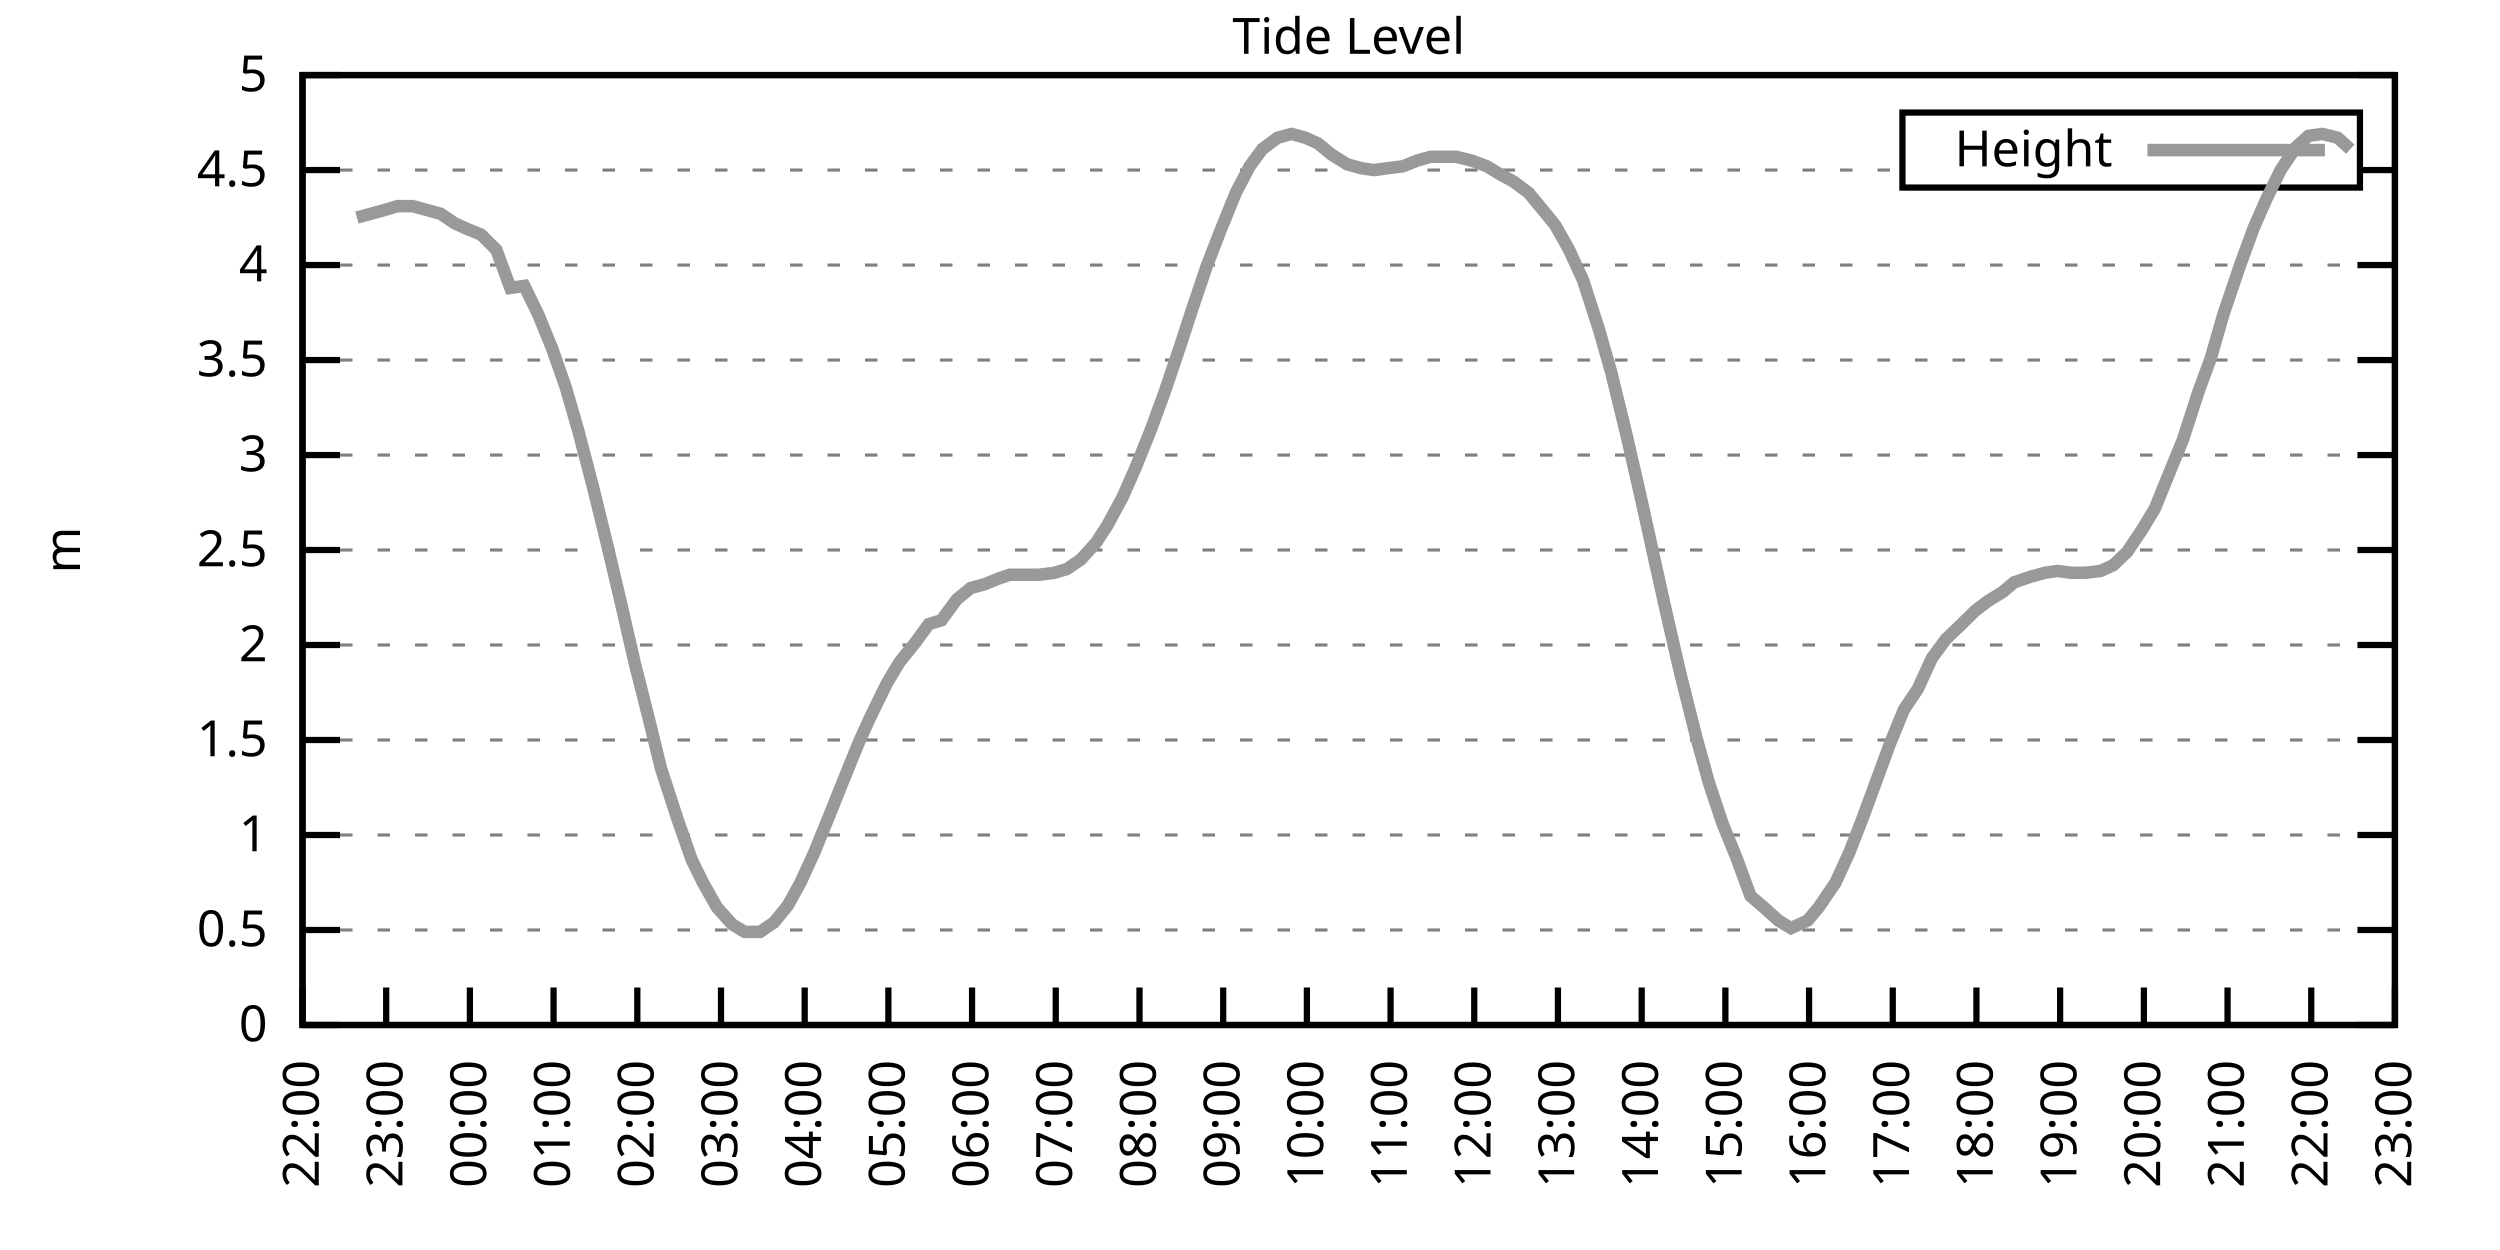
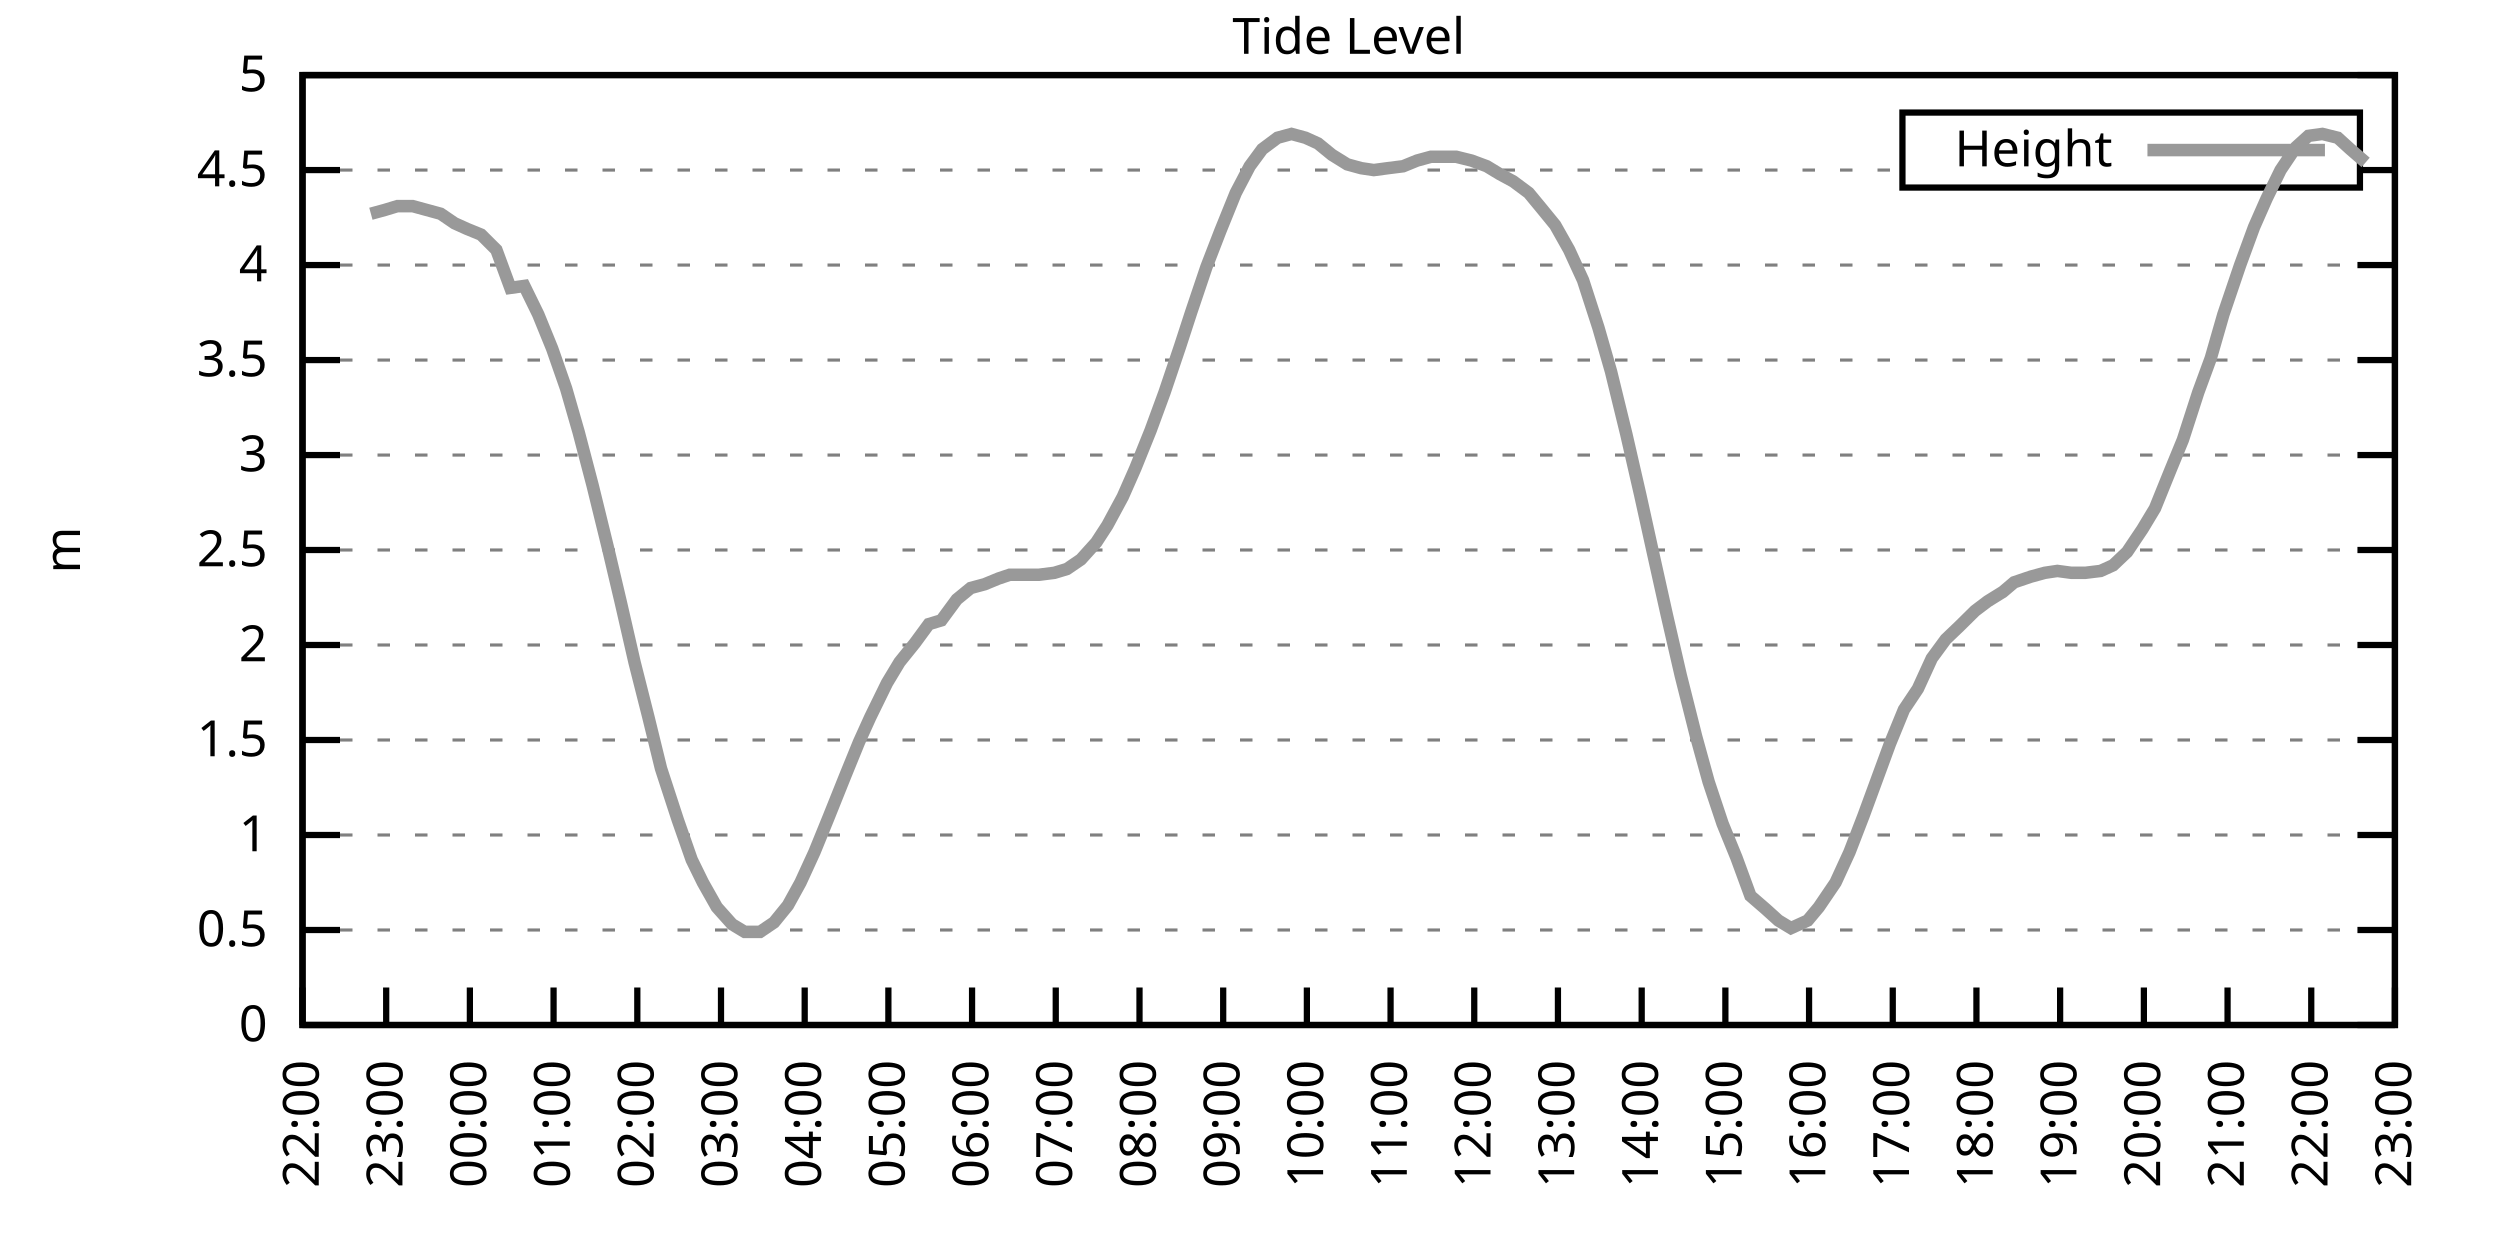
<svg xmlns="http://www.w3.org/2000/svg" xmlns:xlink="http://www.w3.org/1999/xlink" width="400" height="200" viewBox="0 0 400 200">
  <g id="gnuplot_canvas">
    <rect x="0" y="0" width="400" height="200" fill="none" />
    <defs>
      <circle id="gpDot" r="0.5" stroke-width="0.5" stroke="currentColor" />
      <path id="gpPt0" stroke-width="0.333" stroke="currentColor" d="M-1,0 h2 M0,-1 v2" />
      <path id="gpPt1" stroke-width="0.333" stroke="currentColor" d="M-1,-1 L1,1 M1,-1 L-1,1" />
      <path id="gpPt2" stroke-width="0.333" stroke="currentColor" d="M-1,0 L1,0 M0,-1 L0,1 M-1,-1 L1,1 M-1,1 L1,-1" />
      <rect id="gpPt3" stroke-width="0.333" stroke="currentColor" x="-1" y="-1" width="2" height="2" />
      <rect id="gpPt4" stroke-width="0.333" stroke="currentColor" fill="currentColor" x="-1" y="-1" width="2" height="2" />
      <circle id="gpPt5" stroke-width="0.333" stroke="currentColor" cx="0" cy="0" r="1" />
      <use xlink:href="#gpPt5" id="gpPt6" fill="currentColor" stroke="none" />
      <path id="gpPt7" stroke-width="0.333" stroke="currentColor" d="M0,-1.33 L-1.33,0.67 L1.33,0.67 z" />
      <use xlink:href="#gpPt7" id="gpPt8" fill="currentColor" stroke="none" />
      <use xlink:href="#gpPt7" id="gpPt9" stroke="currentColor" transform="rotate(180)" />
      <use xlink:href="#gpPt9" id="gpPt10" fill="currentColor" stroke="none" />
      <use xlink:href="#gpPt3" id="gpPt11" stroke="currentColor" transform="rotate(45)" />
      <use xlink:href="#gpPt11" id="gpPt12" fill="currentColor" stroke="none" />
      <path id="gpPt13" stroke-width="0.333" stroke="currentColor" d="M0,1.330 L1.265,0.411 L0.782,-1.067 L-0.782,-1.076 L-1.265,0.411 z" />
      <use xlink:href="#gpPt13" id="gpPt14" fill="currentColor" stroke="none" />
      <filter id="textbox" filterUnits="objectBoundingBox" x="0" y="0" height="1" width="1">
        <feFlood flood-color="white" flood-opacity="1" result="bgnd" />
        <feComposite in="SourceGraphic" in2="bgnd" operator="atop" />
      </filter>
      <filter id="greybox" filterUnits="objectBoundingBox" x="0" y="0" height="1" width="1">
        <feFlood flood-color="lightgrey" flood-opacity="1" result="grey" />
        <feComposite in="SourceGraphic" in2="grey" operator="atop" />
      </filter>
    </defs>
    <g fill="none" color="white" stroke="currentColor" stroke-width="1.00" stroke-linecap="butt" stroke-linejoin="miter">
</g>
    <g fill="none" color="black" stroke="currentColor" stroke-width="1.00" stroke-linecap="butt" stroke-linejoin="miter">
      <g stroke="none" shape-rendering="crispEdges">
        <polygon fill="rgb(255, 255, 255)" points="48.40,164.00 383.18,164.00 383.18,12.02 48.40,12.02 " />
      </g>
    </g>
    <g fill="none" color="black" stroke="currentColor" stroke-width="1.00" stroke-linecap="butt" stroke-linejoin="miter">
</g>
    <g fill="none" color="black" stroke="black" stroke-width="0.50" stroke-linecap="butt" stroke-linejoin="miter">
</g>
    <g fill="none" color="gray" stroke="currentColor" stroke-width="0.50" stroke-linecap="butt" stroke-linejoin="miter">
      <path stroke="gray" stroke-dasharray="2,4" class="gridline" d="M48.40,164.00 L383.19,164.00  " />
    </g>
    <g fill="none" color="gray" stroke="gray" stroke-width="1.00" stroke-linecap="butt" stroke-linejoin="miter">
</g>
    <g fill="none" color="black" stroke="currentColor" stroke-width="1.00" stroke-linecap="butt" stroke-linejoin="miter">
      <path stroke="black" d="M48.40,164.00 L54.40,164.00 M383.19,164.00 L377.19,164.00  " />
      <g transform="translate(42.80,166.60)" stroke="none" fill="black" font-family="Sans" font-size="8.00" text-anchor="end">
        <text>
          <tspan font-family="Sans"> 0</tspan>
        </text>
      </g>
    </g>
    <g fill="none" color="black" stroke="currentColor" stroke-width="1.00" stroke-linecap="butt" stroke-linejoin="miter">
</g>
    <g fill="none" color="black" stroke="black" stroke-width="0.50" stroke-linecap="butt" stroke-linejoin="miter">
</g>
    <g fill="none" color="gray" stroke="currentColor" stroke-width="0.50" stroke-linecap="butt" stroke-linejoin="miter">
      <path stroke="gray" stroke-dasharray="2,4" class="gridline" d="M48.40,148.80 L383.19,148.80  " />
    </g>
    <g fill="none" color="gray" stroke="gray" stroke-width="1.00" stroke-linecap="butt" stroke-linejoin="miter">
</g>
    <g fill="none" color="black" stroke="currentColor" stroke-width="1.00" stroke-linecap="butt" stroke-linejoin="miter">
      <path stroke="black" d="M48.40,148.80 L54.40,148.80 M383.19,148.80 L377.19,148.80  " />
      <g transform="translate(42.80,151.40)" stroke="none" fill="black" font-family="Sans" font-size="8.00" text-anchor="end">
        <text>
          <tspan font-family="Sans"> 0.5</tspan>
        </text>
      </g>
    </g>
    <g fill="none" color="black" stroke="currentColor" stroke-width="1.00" stroke-linecap="butt" stroke-linejoin="miter">
</g>
    <g fill="none" color="black" stroke="black" stroke-width="0.50" stroke-linecap="butt" stroke-linejoin="miter">
</g>
    <g fill="none" color="gray" stroke="currentColor" stroke-width="0.50" stroke-linecap="butt" stroke-linejoin="miter">
      <path stroke="gray" stroke-dasharray="2,4" class="gridline" d="M48.40,133.60 L383.19,133.60  " />
    </g>
    <g fill="none" color="gray" stroke="gray" stroke-width="1.00" stroke-linecap="butt" stroke-linejoin="miter">
</g>
    <g fill="none" color="black" stroke="currentColor" stroke-width="1.00" stroke-linecap="butt" stroke-linejoin="miter">
      <path stroke="black" d="M48.40,133.60 L54.40,133.60 M383.19,133.60 L377.19,133.60  " />
      <g transform="translate(42.80,136.20)" stroke="none" fill="black" font-family="Sans" font-size="8.00" text-anchor="end">
        <text>
          <tspan font-family="Sans"> 1</tspan>
        </text>
      </g>
    </g>
    <g fill="none" color="black" stroke="currentColor" stroke-width="1.00" stroke-linecap="butt" stroke-linejoin="miter">
</g>
    <g fill="none" color="black" stroke="black" stroke-width="0.50" stroke-linecap="butt" stroke-linejoin="miter">
</g>
    <g fill="none" color="gray" stroke="currentColor" stroke-width="0.50" stroke-linecap="butt" stroke-linejoin="miter">
      <path stroke="gray" stroke-dasharray="2,4" class="gridline" d="M48.40,118.40 L383.19,118.40  " />
    </g>
    <g fill="none" color="gray" stroke="gray" stroke-width="1.00" stroke-linecap="butt" stroke-linejoin="miter">
</g>
    <g fill="none" color="black" stroke="currentColor" stroke-width="1.00" stroke-linecap="butt" stroke-linejoin="miter">
      <path stroke="black" d="M48.40,118.40 L54.40,118.40 M383.19,118.40 L377.19,118.40  " />
      <g transform="translate(42.80,121.00)" stroke="none" fill="black" font-family="Sans" font-size="8.00" text-anchor="end">
        <text>
          <tspan font-family="Sans"> 1.5</tspan>
        </text>
      </g>
    </g>
    <g fill="none" color="black" stroke="currentColor" stroke-width="1.00" stroke-linecap="butt" stroke-linejoin="miter">
</g>
    <g fill="none" color="black" stroke="black" stroke-width="0.50" stroke-linecap="butt" stroke-linejoin="miter">
</g>
    <g fill="none" color="gray" stroke="currentColor" stroke-width="0.50" stroke-linecap="butt" stroke-linejoin="miter">
      <path stroke="gray" stroke-dasharray="2,4" class="gridline" d="M48.40,103.20 L383.19,103.20  " />
    </g>
    <g fill="none" color="gray" stroke="gray" stroke-width="1.00" stroke-linecap="butt" stroke-linejoin="miter">
</g>
    <g fill="none" color="black" stroke="currentColor" stroke-width="1.00" stroke-linecap="butt" stroke-linejoin="miter">
      <path stroke="black" d="M48.40,103.20 L54.40,103.20 M383.19,103.20 L377.19,103.20  " />
      <g transform="translate(42.80,105.80)" stroke="none" fill="black" font-family="Sans" font-size="8.00" text-anchor="end">
        <text>
          <tspan font-family="Sans"> 2</tspan>
        </text>
      </g>
    </g>
    <g fill="none" color="black" stroke="currentColor" stroke-width="1.00" stroke-linecap="butt" stroke-linejoin="miter">
</g>
    <g fill="none" color="black" stroke="black" stroke-width="0.50" stroke-linecap="butt" stroke-linejoin="miter">
</g>
    <g fill="none" color="gray" stroke="currentColor" stroke-width="0.50" stroke-linecap="butt" stroke-linejoin="miter">
      <path stroke="gray" stroke-dasharray="2,4" class="gridline" d="M48.40,88.00 L383.19,88.00  " />
    </g>
    <g fill="none" color="gray" stroke="gray" stroke-width="1.00" stroke-linecap="butt" stroke-linejoin="miter">
</g>
    <g fill="none" color="black" stroke="currentColor" stroke-width="1.00" stroke-linecap="butt" stroke-linejoin="miter">
      <path stroke="black" d="M48.40,88.00 L54.40,88.00 M383.19,88.00 L377.19,88.00  " />
      <g transform="translate(42.80,90.60)" stroke="none" fill="black" font-family="Sans" font-size="8.00" text-anchor="end">
        <text>
          <tspan font-family="Sans"> 2.5</tspan>
        </text>
      </g>
    </g>
    <g fill="none" color="black" stroke="currentColor" stroke-width="1.00" stroke-linecap="butt" stroke-linejoin="miter">
</g>
    <g fill="none" color="black" stroke="black" stroke-width="0.50" stroke-linecap="butt" stroke-linejoin="miter">
</g>
    <g fill="none" color="gray" stroke="currentColor" stroke-width="0.50" stroke-linecap="butt" stroke-linejoin="miter">
      <path stroke="gray" stroke-dasharray="2,4" class="gridline" d="M48.40,72.81 L383.19,72.81  " />
    </g>
    <g fill="none" color="gray" stroke="gray" stroke-width="1.00" stroke-linecap="butt" stroke-linejoin="miter">
</g>
    <g fill="none" color="black" stroke="currentColor" stroke-width="1.00" stroke-linecap="butt" stroke-linejoin="miter">
      <path stroke="black" d="M48.40,72.81 L54.40,72.81 M383.19,72.81 L377.19,72.81  " />
      <g transform="translate(42.80,75.41)" stroke="none" fill="black" font-family="Sans" font-size="8.00" text-anchor="end">
        <text>
          <tspan font-family="Sans"> 3</tspan>
        </text>
      </g>
    </g>
    <g fill="none" color="black" stroke="currentColor" stroke-width="1.00" stroke-linecap="butt" stroke-linejoin="miter">
</g>
    <g fill="none" color="black" stroke="black" stroke-width="0.50" stroke-linecap="butt" stroke-linejoin="miter">
</g>
    <g fill="none" color="gray" stroke="currentColor" stroke-width="0.50" stroke-linecap="butt" stroke-linejoin="miter">
      <path stroke="gray" stroke-dasharray="2,4" class="gridline" d="M48.40,57.61 L383.19,57.61  " />
    </g>
    <g fill="none" color="gray" stroke="gray" stroke-width="1.00" stroke-linecap="butt" stroke-linejoin="miter">
</g>
    <g fill="none" color="black" stroke="currentColor" stroke-width="1.00" stroke-linecap="butt" stroke-linejoin="miter">
      <path stroke="black" d="M48.40,57.61 L54.40,57.61 M383.19,57.61 L377.19,57.61  " />
      <g transform="translate(42.80,60.21)" stroke="none" fill="black" font-family="Sans" font-size="8.00" text-anchor="end">
        <text>
          <tspan font-family="Sans"> 3.5</tspan>
        </text>
      </g>
    </g>
    <g fill="none" color="black" stroke="currentColor" stroke-width="1.00" stroke-linecap="butt" stroke-linejoin="miter">
</g>
    <g fill="none" color="black" stroke="black" stroke-width="0.50" stroke-linecap="butt" stroke-linejoin="miter">
</g>
    <g fill="none" color="gray" stroke="currentColor" stroke-width="0.50" stroke-linecap="butt" stroke-linejoin="miter">
      <path stroke="gray" stroke-dasharray="2,4" class="gridline" d="M48.40,42.41 L383.19,42.41  " />
    </g>
    <g fill="none" color="gray" stroke="gray" stroke-width="1.00" stroke-linecap="butt" stroke-linejoin="miter">
</g>
    <g fill="none" color="black" stroke="currentColor" stroke-width="1.00" stroke-linecap="butt" stroke-linejoin="miter">
      <path stroke="black" d="M48.40,42.41 L54.40,42.41 M383.19,42.41 L377.19,42.41  " />
      <g transform="translate(42.80,45.01)" stroke="none" fill="black" font-family="Sans" font-size="8.00" text-anchor="end">
        <text>
          <tspan font-family="Sans"> 4</tspan>
        </text>
      </g>
    </g>
    <g fill="none" color="black" stroke="currentColor" stroke-width="1.00" stroke-linecap="butt" stroke-linejoin="miter">
</g>
    <g fill="none" color="black" stroke="black" stroke-width="0.50" stroke-linecap="butt" stroke-linejoin="miter">
</g>
    <g fill="none" color="gray" stroke="currentColor" stroke-width="0.50" stroke-linecap="butt" stroke-linejoin="miter">
      <path stroke="gray" stroke-dasharray="2,4" class="gridline" d="M48.40,27.21 L304.39,27.21 M377.59,27.21 L383.19,27.21  " />
    </g>
    <g fill="none" color="gray" stroke="gray" stroke-width="1.00" stroke-linecap="butt" stroke-linejoin="miter">
</g>
    <g fill="none" color="black" stroke="currentColor" stroke-width="1.00" stroke-linecap="butt" stroke-linejoin="miter">
      <path stroke="black" d="M48.40,27.21 L54.40,27.21 M383.19,27.21 L377.19,27.21  " />
      <g transform="translate(42.80,29.81)" stroke="none" fill="black" font-family="Sans" font-size="8.00" text-anchor="end">
        <text>
          <tspan font-family="Sans"> 4.5</tspan>
        </text>
      </g>
    </g>
    <g fill="none" color="black" stroke="currentColor" stroke-width="1.00" stroke-linecap="butt" stroke-linejoin="miter">
</g>
    <g fill="none" color="black" stroke="black" stroke-width="0.50" stroke-linecap="butt" stroke-linejoin="miter">
</g>
    <g fill="none" color="gray" stroke="currentColor" stroke-width="0.50" stroke-linecap="butt" stroke-linejoin="miter">
      <path stroke="gray" stroke-dasharray="2,4" class="gridline" d="M48.40,12.01 L383.19,12.01  " />
    </g>
    <g fill="none" color="gray" stroke="gray" stroke-width="1.00" stroke-linecap="butt" stroke-linejoin="miter">
</g>
    <g fill="none" color="black" stroke="currentColor" stroke-width="1.00" stroke-linecap="butt" stroke-linejoin="miter">
      <path stroke="black" d="M48.40,12.01 L54.40,12.01 M383.19,12.01 L377.19,12.01  " />
      <g transform="translate(42.80,14.61)" stroke="none" fill="black" font-family="Sans" font-size="8.00" text-anchor="end">
        <text>
          <tspan font-family="Sans"> 5</tspan>
        </text>
      </g>
    </g>
    <g fill="none" color="black" stroke="currentColor" stroke-width="1.00" stroke-linecap="butt" stroke-linejoin="miter">
      <path stroke="black" d="M48.40,164.00 L48.40,158.00  " />
      <g transform="translate(51.00,169.60) rotate(270.00)" stroke="none" fill="black" font-family="Sans" font-size="8.00" text-anchor="end">
        <text>
          <tspan font-family="Sans">22:00</tspan>
        </text>
      </g>
    </g>
    <g fill="none" color="black" stroke="currentColor" stroke-width="1.00" stroke-linecap="butt" stroke-linejoin="miter">
      <path stroke="black" d="M61.79,164.00 L61.79,158.00  " />
      <g transform="translate(64.39,169.60) rotate(270.00)" stroke="none" fill="black" font-family="Sans" font-size="8.00" text-anchor="end">
        <text>
          <tspan font-family="Sans">23:00</tspan>
        </text>
      </g>
    </g>
    <g fill="none" color="black" stroke="currentColor" stroke-width="1.00" stroke-linecap="butt" stroke-linejoin="miter">
      <path stroke="black" d="M75.18,164.00 L75.18,158.00  " />
      <g transform="translate(77.78,169.60) rotate(270.00)" stroke="none" fill="black" font-family="Sans" font-size="8.00" text-anchor="end">
        <text>
          <tspan font-family="Sans">00:00</tspan>
        </text>
      </g>
    </g>
    <g fill="none" color="black" stroke="currentColor" stroke-width="1.00" stroke-linecap="butt" stroke-linejoin="miter">
      <path stroke="black" d="M88.57,164.00 L88.57,158.00  " />
      <g transform="translate(91.17,169.60) rotate(270.00)" stroke="none" fill="black" font-family="Sans" font-size="8.00" text-anchor="end">
        <text>
          <tspan font-family="Sans">01:00</tspan>
        </text>
      </g>
    </g>
    <g fill="none" color="black" stroke="currentColor" stroke-width="1.00" stroke-linecap="butt" stroke-linejoin="miter">
      <path stroke="black" d="M101.97,164.00 L101.97,158.00  " />
      <g transform="translate(104.57,169.60) rotate(270.00)" stroke="none" fill="black" font-family="Sans" font-size="8.00" text-anchor="end">
        <text>
          <tspan font-family="Sans">02:00</tspan>
        </text>
      </g>
    </g>
    <g fill="none" color="black" stroke="currentColor" stroke-width="1.00" stroke-linecap="butt" stroke-linejoin="miter">
      <path stroke="black" d="M115.36,164.00 L115.36,158.00  " />
      <g transform="translate(117.96,169.60) rotate(270.00)" stroke="none" fill="black" font-family="Sans" font-size="8.00" text-anchor="end">
        <text>
          <tspan font-family="Sans">03:00</tspan>
        </text>
      </g>
    </g>
    <g fill="none" color="black" stroke="currentColor" stroke-width="1.00" stroke-linecap="butt" stroke-linejoin="miter">
      <path stroke="black" d="M128.75,164.00 L128.75,158.00  " />
      <g transform="translate(131.35,169.60) rotate(270.00)" stroke="none" fill="black" font-family="Sans" font-size="8.00" text-anchor="end">
        <text>
          <tspan font-family="Sans">04:00</tspan>
        </text>
      </g>
    </g>
    <g fill="none" color="black" stroke="currentColor" stroke-width="1.00" stroke-linecap="butt" stroke-linejoin="miter">
      <path stroke="black" d="M142.14,164.00 L142.14,158.00  " />
      <g transform="translate(144.74,169.60) rotate(270.00)" stroke="none" fill="black" font-family="Sans" font-size="8.00" text-anchor="end">
        <text>
          <tspan font-family="Sans">05:00</tspan>
        </text>
      </g>
    </g>
    <g fill="none" color="black" stroke="currentColor" stroke-width="1.00" stroke-linecap="butt" stroke-linejoin="miter">
      <path stroke="black" d="M155.53,164.00 L155.53,158.00  " />
      <g transform="translate(158.13,169.60) rotate(270.00)" stroke="none" fill="black" font-family="Sans" font-size="8.00" text-anchor="end">
        <text>
          <tspan font-family="Sans">06:00</tspan>
        </text>
      </g>
    </g>
    <g fill="none" color="black" stroke="currentColor" stroke-width="1.00" stroke-linecap="butt" stroke-linejoin="miter">
      <path stroke="black" d="M168.92,164.00 L168.92,158.00  " />
      <g transform="translate(171.52,169.60) rotate(270.00)" stroke="none" fill="black" font-family="Sans" font-size="8.00" text-anchor="end">
        <text>
          <tspan font-family="Sans">07:00</tspan>
        </text>
      </g>
    </g>
    <g fill="none" color="black" stroke="currentColor" stroke-width="1.00" stroke-linecap="butt" stroke-linejoin="miter">
      <path stroke="black" d="M182.32,164.00 L182.32,158.00  " />
      <g transform="translate(184.92,169.60) rotate(270.00)" stroke="none" fill="black" font-family="Sans" font-size="8.00" text-anchor="end">
        <text>
          <tspan font-family="Sans">08:00</tspan>
        </text>
      </g>
    </g>
    <g fill="none" color="black" stroke="currentColor" stroke-width="1.00" stroke-linecap="butt" stroke-linejoin="miter">
      <path stroke="black" d="M195.71,164.00 L195.71,158.00  " />
      <g transform="translate(198.31,169.60) rotate(270.00)" stroke="none" fill="black" font-family="Sans" font-size="8.00" text-anchor="end">
        <text>
          <tspan font-family="Sans">09:00</tspan>
        </text>
      </g>
    </g>
    <g fill="none" color="black" stroke="currentColor" stroke-width="1.00" stroke-linecap="butt" stroke-linejoin="miter">
      <path stroke="black" d="M209.10,164.00 L209.10,158.00  " />
      <g transform="translate(211.70,169.60) rotate(270.00)" stroke="none" fill="black" font-family="Sans" font-size="8.00" text-anchor="end">
        <text>
          <tspan font-family="Sans">10:00</tspan>
        </text>
      </g>
    </g>
    <g fill="none" color="black" stroke="currentColor" stroke-width="1.00" stroke-linecap="butt" stroke-linejoin="miter">
      <path stroke="black" d="M222.49,164.00 L222.49,158.00  " />
      <g transform="translate(225.09,169.60) rotate(270.00)" stroke="none" fill="black" font-family="Sans" font-size="8.00" text-anchor="end">
        <text>
          <tspan font-family="Sans">11:00</tspan>
        </text>
      </g>
    </g>
    <g fill="none" color="black" stroke="currentColor" stroke-width="1.00" stroke-linecap="butt" stroke-linejoin="miter">
      <path stroke="black" d="M235.88,164.00 L235.88,158.00  " />
      <g transform="translate(238.48,169.60) rotate(270.00)" stroke="none" fill="black" font-family="Sans" font-size="8.00" text-anchor="end">
        <text>
          <tspan font-family="Sans">12:00</tspan>
        </text>
      </g>
    </g>
    <g fill="none" color="black" stroke="currentColor" stroke-width="1.00" stroke-linecap="butt" stroke-linejoin="miter">
      <path stroke="black" d="M249.27,164.00 L249.27,158.00  " />
      <g transform="translate(251.87,169.60) rotate(270.00)" stroke="none" fill="black" font-family="Sans" font-size="8.00" text-anchor="end">
        <text>
          <tspan font-family="Sans">13:00</tspan>
        </text>
      </g>
    </g>
    <g fill="none" color="black" stroke="currentColor" stroke-width="1.00" stroke-linecap="butt" stroke-linejoin="miter">
      <path stroke="black" d="M262.67,164.00 L262.67,158.00  " />
      <g transform="translate(265.27,169.60) rotate(270.00)" stroke="none" fill="black" font-family="Sans" font-size="8.00" text-anchor="end">
        <text>
          <tspan font-family="Sans">14:00</tspan>
        </text>
      </g>
    </g>
    <g fill="none" color="black" stroke="currentColor" stroke-width="1.00" stroke-linecap="butt" stroke-linejoin="miter">
      <path stroke="black" d="M276.06,164.00 L276.06,158.00  " />
      <g transform="translate(278.66,169.60) rotate(270.00)" stroke="none" fill="black" font-family="Sans" font-size="8.00" text-anchor="end">
        <text>
          <tspan font-family="Sans">15:00</tspan>
        </text>
      </g>
    </g>
    <g fill="none" color="black" stroke="currentColor" stroke-width="1.00" stroke-linecap="butt" stroke-linejoin="miter">
      <path stroke="black" d="M289.45,164.00 L289.45,158.00  " />
      <g transform="translate(292.05,169.60) rotate(270.00)" stroke="none" fill="black" font-family="Sans" font-size="8.00" text-anchor="end">
        <text>
          <tspan font-family="Sans">16:00</tspan>
        </text>
      </g>
    </g>
    <g fill="none" color="black" stroke="currentColor" stroke-width="1.00" stroke-linecap="butt" stroke-linejoin="miter">
      <path stroke="black" d="M302.84,164.00 L302.84,158.00  " />
      <g transform="translate(305.44,169.60) rotate(270.00)" stroke="none" fill="black" font-family="Sans" font-size="8.00" text-anchor="end">
        <text>
          <tspan font-family="Sans">17:00</tspan>
        </text>
      </g>
    </g>
    <g fill="none" color="black" stroke="currentColor" stroke-width="1.00" stroke-linecap="butt" stroke-linejoin="miter">
      <path stroke="black" d="M316.23,164.00 L316.23,158.00  " />
      <g transform="translate(318.83,169.60) rotate(270.00)" stroke="none" fill="black" font-family="Sans" font-size="8.00" text-anchor="end">
        <text>
          <tspan font-family="Sans">18:00</tspan>
        </text>
      </g>
    </g>
    <g fill="none" color="black" stroke="currentColor" stroke-width="1.00" stroke-linecap="butt" stroke-linejoin="miter">
      <path stroke="black" d="M329.62,164.00 L329.62,158.00  " />
      <g transform="translate(332.22,169.60) rotate(270.00)" stroke="none" fill="black" font-family="Sans" font-size="8.00" text-anchor="end">
        <text>
          <tspan font-family="Sans">19:00</tspan>
        </text>
      </g>
    </g>
    <g fill="none" color="black" stroke="currentColor" stroke-width="1.00" stroke-linecap="butt" stroke-linejoin="miter">
      <path stroke="black" d="M343.02,164.00 L343.02,158.00  " />
      <g transform="translate(345.62,169.60) rotate(270.00)" stroke="none" fill="black" font-family="Sans" font-size="8.00" text-anchor="end">
        <text>
          <tspan font-family="Sans">20:00</tspan>
        </text>
      </g>
    </g>
    <g fill="none" color="black" stroke="currentColor" stroke-width="1.00" stroke-linecap="butt" stroke-linejoin="miter">
      <path stroke="black" d="M356.41,164.00 L356.41,158.00  " />
      <g transform="translate(359.01,169.60) rotate(270.00)" stroke="none" fill="black" font-family="Sans" font-size="8.00" text-anchor="end">
        <text>
          <tspan font-family="Sans">21:00</tspan>
        </text>
      </g>
    </g>
    <g fill="none" color="black" stroke="currentColor" stroke-width="1.00" stroke-linecap="butt" stroke-linejoin="miter">
      <path stroke="black" d="M369.80,164.00 L369.80,158.00  " />
      <g transform="translate(372.40,169.60) rotate(270.00)" stroke="none" fill="black" font-family="Sans" font-size="8.00" text-anchor="end">
        <text>
          <tspan font-family="Sans">22:00</tspan>
        </text>
      </g>
    </g>
    <g fill="none" color="black" stroke="currentColor" stroke-width="1.00" stroke-linecap="butt" stroke-linejoin="miter">
      <path stroke="black" d="M383.19,164.00 L383.19,158.00  " />
      <g transform="translate(385.79,169.60) rotate(270.00)" stroke="none" fill="black" font-family="Sans" font-size="8.00" text-anchor="end">
        <text>
          <tspan font-family="Sans">23:00</tspan>
        </text>
      </g>
    </g>
    <g fill="none" color="black" stroke="currentColor" stroke-width="1.00" stroke-linecap="butt" stroke-linejoin="miter">
</g>
    <g fill="none" color="black" stroke="currentColor" stroke-width="1.00" stroke-linecap="butt" stroke-linejoin="miter">
      <path stroke="black" d="M48.40,12.01 L48.40,164.00 L383.19,164.00 L383.19,12.01 L48.40,12.01 Z  " />
    </g>
    <g fill="none" color="black" stroke="currentColor" stroke-width="1.00" stroke-linecap="butt" stroke-linejoin="miter">
</g>
    <g fill="none" color="black" stroke="currentColor" stroke-width="1.00" stroke-linecap="butt" stroke-linejoin="miter">
      <path stroke="black" d="M304.39,30.01 L304.39,18.01 L377.59,18.01 L377.59,30.01 L304.39,30.01 Z  " />
    </g>
    <g id="Tide_level_plot_1">
      <g fill="none" color="white" stroke="black" stroke-width="2.00" stroke-linecap="butt" stroke-linejoin="miter">
</g>
      <g fill="none" color="black" stroke="currentColor" stroke-width="2.00" stroke-linecap="butt" stroke-linejoin="miter">
        <g transform="translate(337.99,26.61)" stroke="none" fill="black" font-family="Sans" font-size="8.00" text-anchor="end">
          <text>
            <tspan font-family="Sans">Height</tspan>
          </text>
        </g>
      </g>
      <g fill="none" color="black" stroke="currentColor" stroke-width="2.00" stroke-linecap="butt" stroke-linejoin="miter">
-         <path stroke="rgb(153, 153, 153)" d="M343.59,24.01 L371.99,24.01 M57.10,34.81 L59.34,34.20 L61.57,33.59 L63.58,32.98 L66.03,32.98 L68.26,33.59   L70.50,34.20 L72.73,35.72 L74.74,36.63 L76.97,37.54 L79.42,39.98 L81.66,46.06 L83.89,45.75 L86.12,50.31   L88.35,55.78 L90.58,62.17 L92.59,69.16 L94.82,77.67 L97.28,87.70 L99.29,96.21 L101.52,105.94 L103.75,114.76   L105.76,122.96 L108.44,131.17 L110.67,137.55 L112.46,141.20 L114.69,145.15 L117.14,147.89 L119.15,149.10 L121.61,149.10   L123.84,147.59 L126.07,144.85 L128.08,141.20 L130.31,136.34 L132.54,130.87 L135.22,124.18 L137.45,118.71 L139.24,114.76   L141.92,109.28 L143.93,105.94 L146.38,102.90 L148.61,99.86 L150.62,99.25 L153.08,95.91 L155.31,94.08 L157.54,93.48   L159.77,92.56 L161.56,91.96 L164.24,91.96 L166.25,91.96 L168.70,91.65 L170.71,91.04 L172.94,89.52 L175.40,86.79   L177.18,84.05 L179.64,79.49 L181.65,74.93 L184.10,68.85 L186.33,62.77 L188.79,55.48 L190.57,50.01 L193.03,42.71   L195.26,36.94 L197.72,30.86 L199.95,26.60 L201.96,23.87 L204.41,22.04 L206.64,21.43 L208.88,22.04 L210.88,22.95   L213.12,24.78 L215.57,26.30 L217.80,26.91 L219.81,27.21 L222.04,26.91 L224.50,26.60 L226.73,25.69 L228.96,25.08   L230.97,25.08 L232.98,25.08 L235.44,25.69 L237.89,26.60 L239.90,27.82 L242.13,29.03 L244.59,30.86 L246.60,33.29   L248.83,36.02 L251.06,39.98 L253.29,44.84 L255.75,52.44 L257.76,59.43 L260.21,69.46 L262.44,79.19 L264.45,88.31   L266.68,98.34 L268.92,108.07 L271.37,117.80 L273.38,125.09 L275.61,131.78 L277.84,137.25 L280.07,143.33 L282.53,145.46   L284.54,147.28 L286.55,148.50 L289.23,147.28 L291.01,145.15 L293.69,141.20 L295.92,136.34 L298.15,130.56 L300.16,125.09   L302.39,119.01 L304.63,113.54 L306.86,110.20 L309.09,105.33 L311.32,102.29 L313.55,100.16 L316.01,97.73 L318.02,96.21   L320.47,94.69 L322.26,93.17 L324.94,92.26 L327.17,91.65 L329.18,91.35 L331.41,91.65 L333.64,91.65 L336.10,91.35   L338.10,90.44 L340.34,88.31 L342.79,84.66 L344.80,81.32 L347.26,75.24 L349.26,70.37 L351.72,62.77 L353.73,57.30   L355.74,50.31 L358.42,42.41 L360.65,36.33 L362.66,31.77 L364.89,27.21 L367.34,23.56 L369.35,21.74 L371.58,21.43   L374.04,22.04 L376.05,23.87  " />
+         <path stroke="rgb(153, 153, 153)" d="M343.59,24.01 L371.99,24.01 M59.34,34.20 L61.57,33.59 L63.58,32.98 L66.03,32.98 L68.26,33.59 L70.50,34.20   L72.73,35.72 L74.74,36.63 L76.97,37.54 L79.42,39.98 L81.66,46.06 L83.89,45.75 L86.12,50.31 L88.35,55.78   L90.58,62.17 L92.59,69.16 L94.82,77.67 L97.28,87.70 L99.29,96.21 L101.52,105.94 L103.75,114.76 L105.76,122.96   L108.44,131.17 L110.67,137.55 L112.46,141.20 L114.69,145.15 L117.14,147.89 L119.15,149.10 L121.61,149.10 L123.84,147.59   L126.07,144.85 L128.08,141.20 L130.31,136.34 L132.54,130.87 L135.22,124.18 L137.45,118.71 L139.24,114.76 L141.92,109.28   L143.93,105.94 L146.38,102.90 L148.61,99.86 L150.62,99.25 L153.08,95.91 L155.31,94.08 L157.54,93.48 L159.77,92.56   L161.56,91.96 L164.24,91.96 L166.25,91.96 L168.70,91.65 L170.71,91.04 L172.94,89.52 L175.40,86.79 L177.18,84.05   L179.64,79.49 L181.65,74.93 L184.10,68.85 L186.33,62.77 L188.79,55.48 L190.57,50.01 L193.03,42.71 L195.26,36.94   L197.72,30.86 L199.95,26.60 L201.96,23.87 L204.41,22.04 L206.64,21.43 L208.88,22.04 L210.88,22.95 L213.12,24.78   L215.57,26.30 L217.80,26.91 L219.81,27.21 L222.04,26.91 L224.50,26.60 L226.73,25.69 L228.96,25.08 L230.97,25.08   L232.98,25.08 L235.44,25.69 L237.89,26.60 L239.90,27.82 L242.13,29.03 L244.59,30.86 L246.60,33.29 L248.83,36.02   L251.06,39.98 L253.29,44.84 L255.75,52.44 L257.76,59.43 L260.21,69.46 L262.44,79.19 L264.45,88.31 L266.68,98.34   L268.92,108.07 L271.37,117.80 L273.38,125.09 L275.61,131.78 L277.84,137.25 L280.07,143.33 L282.53,145.46 L284.54,147.28   L286.55,148.50 L289.23,147.28 L291.01,145.15 L293.69,141.20 L295.92,136.34 L298.15,130.56 L300.16,125.09 L302.39,119.01   L304.63,113.54 L306.86,110.20 L309.09,105.33 L311.32,102.29 L313.55,100.16 L316.01,97.73 L318.02,96.21 L320.47,94.69   L322.26,93.17 L324.94,92.26 L327.17,91.65 L329.18,91.35 L331.41,91.65 L333.64,91.65 L336.10,91.35 L338.10,90.44   L340.34,88.31 L342.79,84.66 L344.80,81.32 L347.26,75.24 L349.26,70.37 L351.72,62.77 L353.73,57.30 L355.74,50.31   L358.42,42.41 L360.65,36.33 L362.66,31.77 L364.89,27.21 L367.34,23.56 L369.35,21.74 L371.58,21.43 L374.04,22.04   L376.05,23.87 L378.50,25.99  " />
      </g>
    </g>
    <g fill="none" color="black" stroke="currentColor" stroke-width="2.00" stroke-linecap="butt" stroke-linejoin="miter">
</g>
    <g fill="none" color="black" stroke="black" stroke-width="1.00" stroke-linecap="butt" stroke-linejoin="miter">
</g>
    <g fill="none" color="black" stroke="currentColor" stroke-width="1.00" stroke-linecap="butt" stroke-linejoin="miter">
      <path stroke="black" d="M48.40,12.01 L48.40,164.00 L383.19,164.00 L383.19,12.01 L48.40,12.01 Z  " />
      <g transform="translate(12.80,88.01) rotate(270.00)" stroke="none" fill="black" font-family="Sans" font-size="8.00" text-anchor="middle">
        <text>
          <tspan font-family="Sans">m</tspan>
        </text>
      </g>
    </g>
    <g fill="none" color="black" stroke="currentColor" stroke-width="1.00" stroke-linecap="butt" stroke-linejoin="miter">
</g>
    <g fill="none" color="black" stroke="currentColor" stroke-width="1.00" stroke-linecap="butt" stroke-linejoin="miter">
      <g transform="translate(215.79,8.61)" stroke="none" fill="black" font-family="Sans" font-size="8.00" text-anchor="middle">
        <text>
          <tspan font-family="Sans">Tide Level</tspan>
        </text>
      </g>
    </g>
    <g fill="none" color="black" stroke="currentColor" stroke-width="1.00" stroke-linecap="butt" stroke-linejoin="miter">
</g>
  </g>
</svg>
